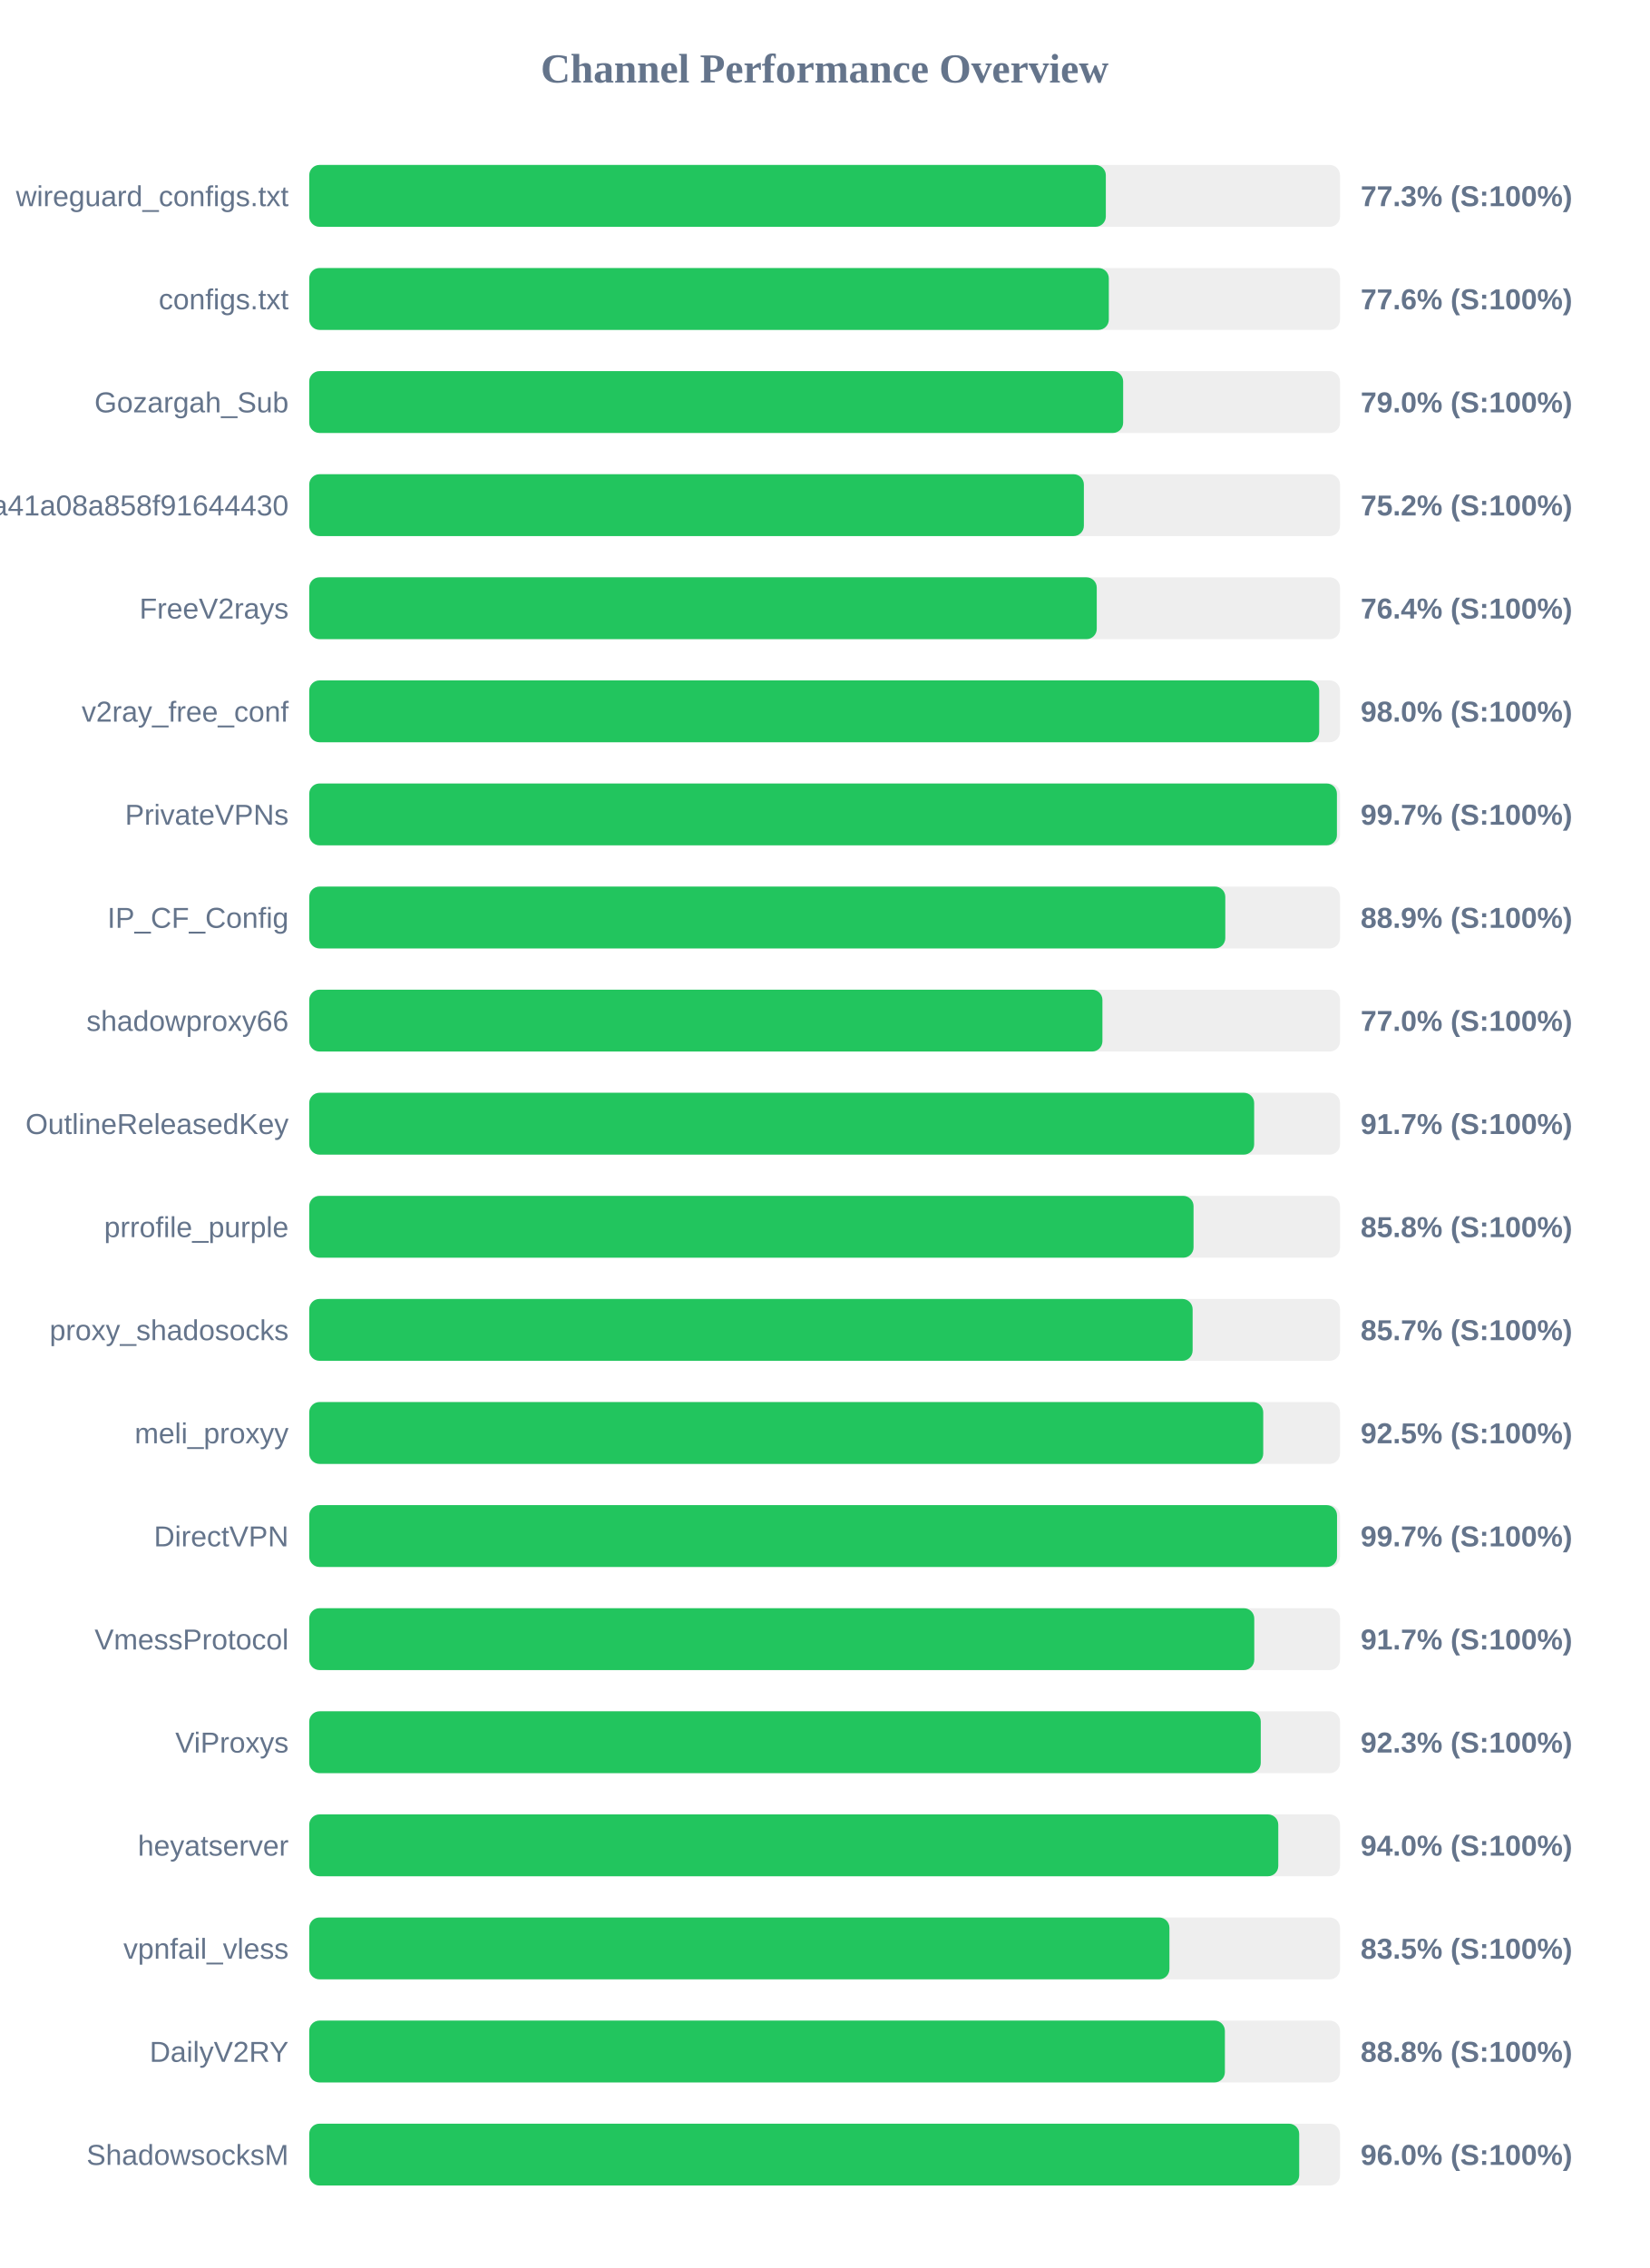
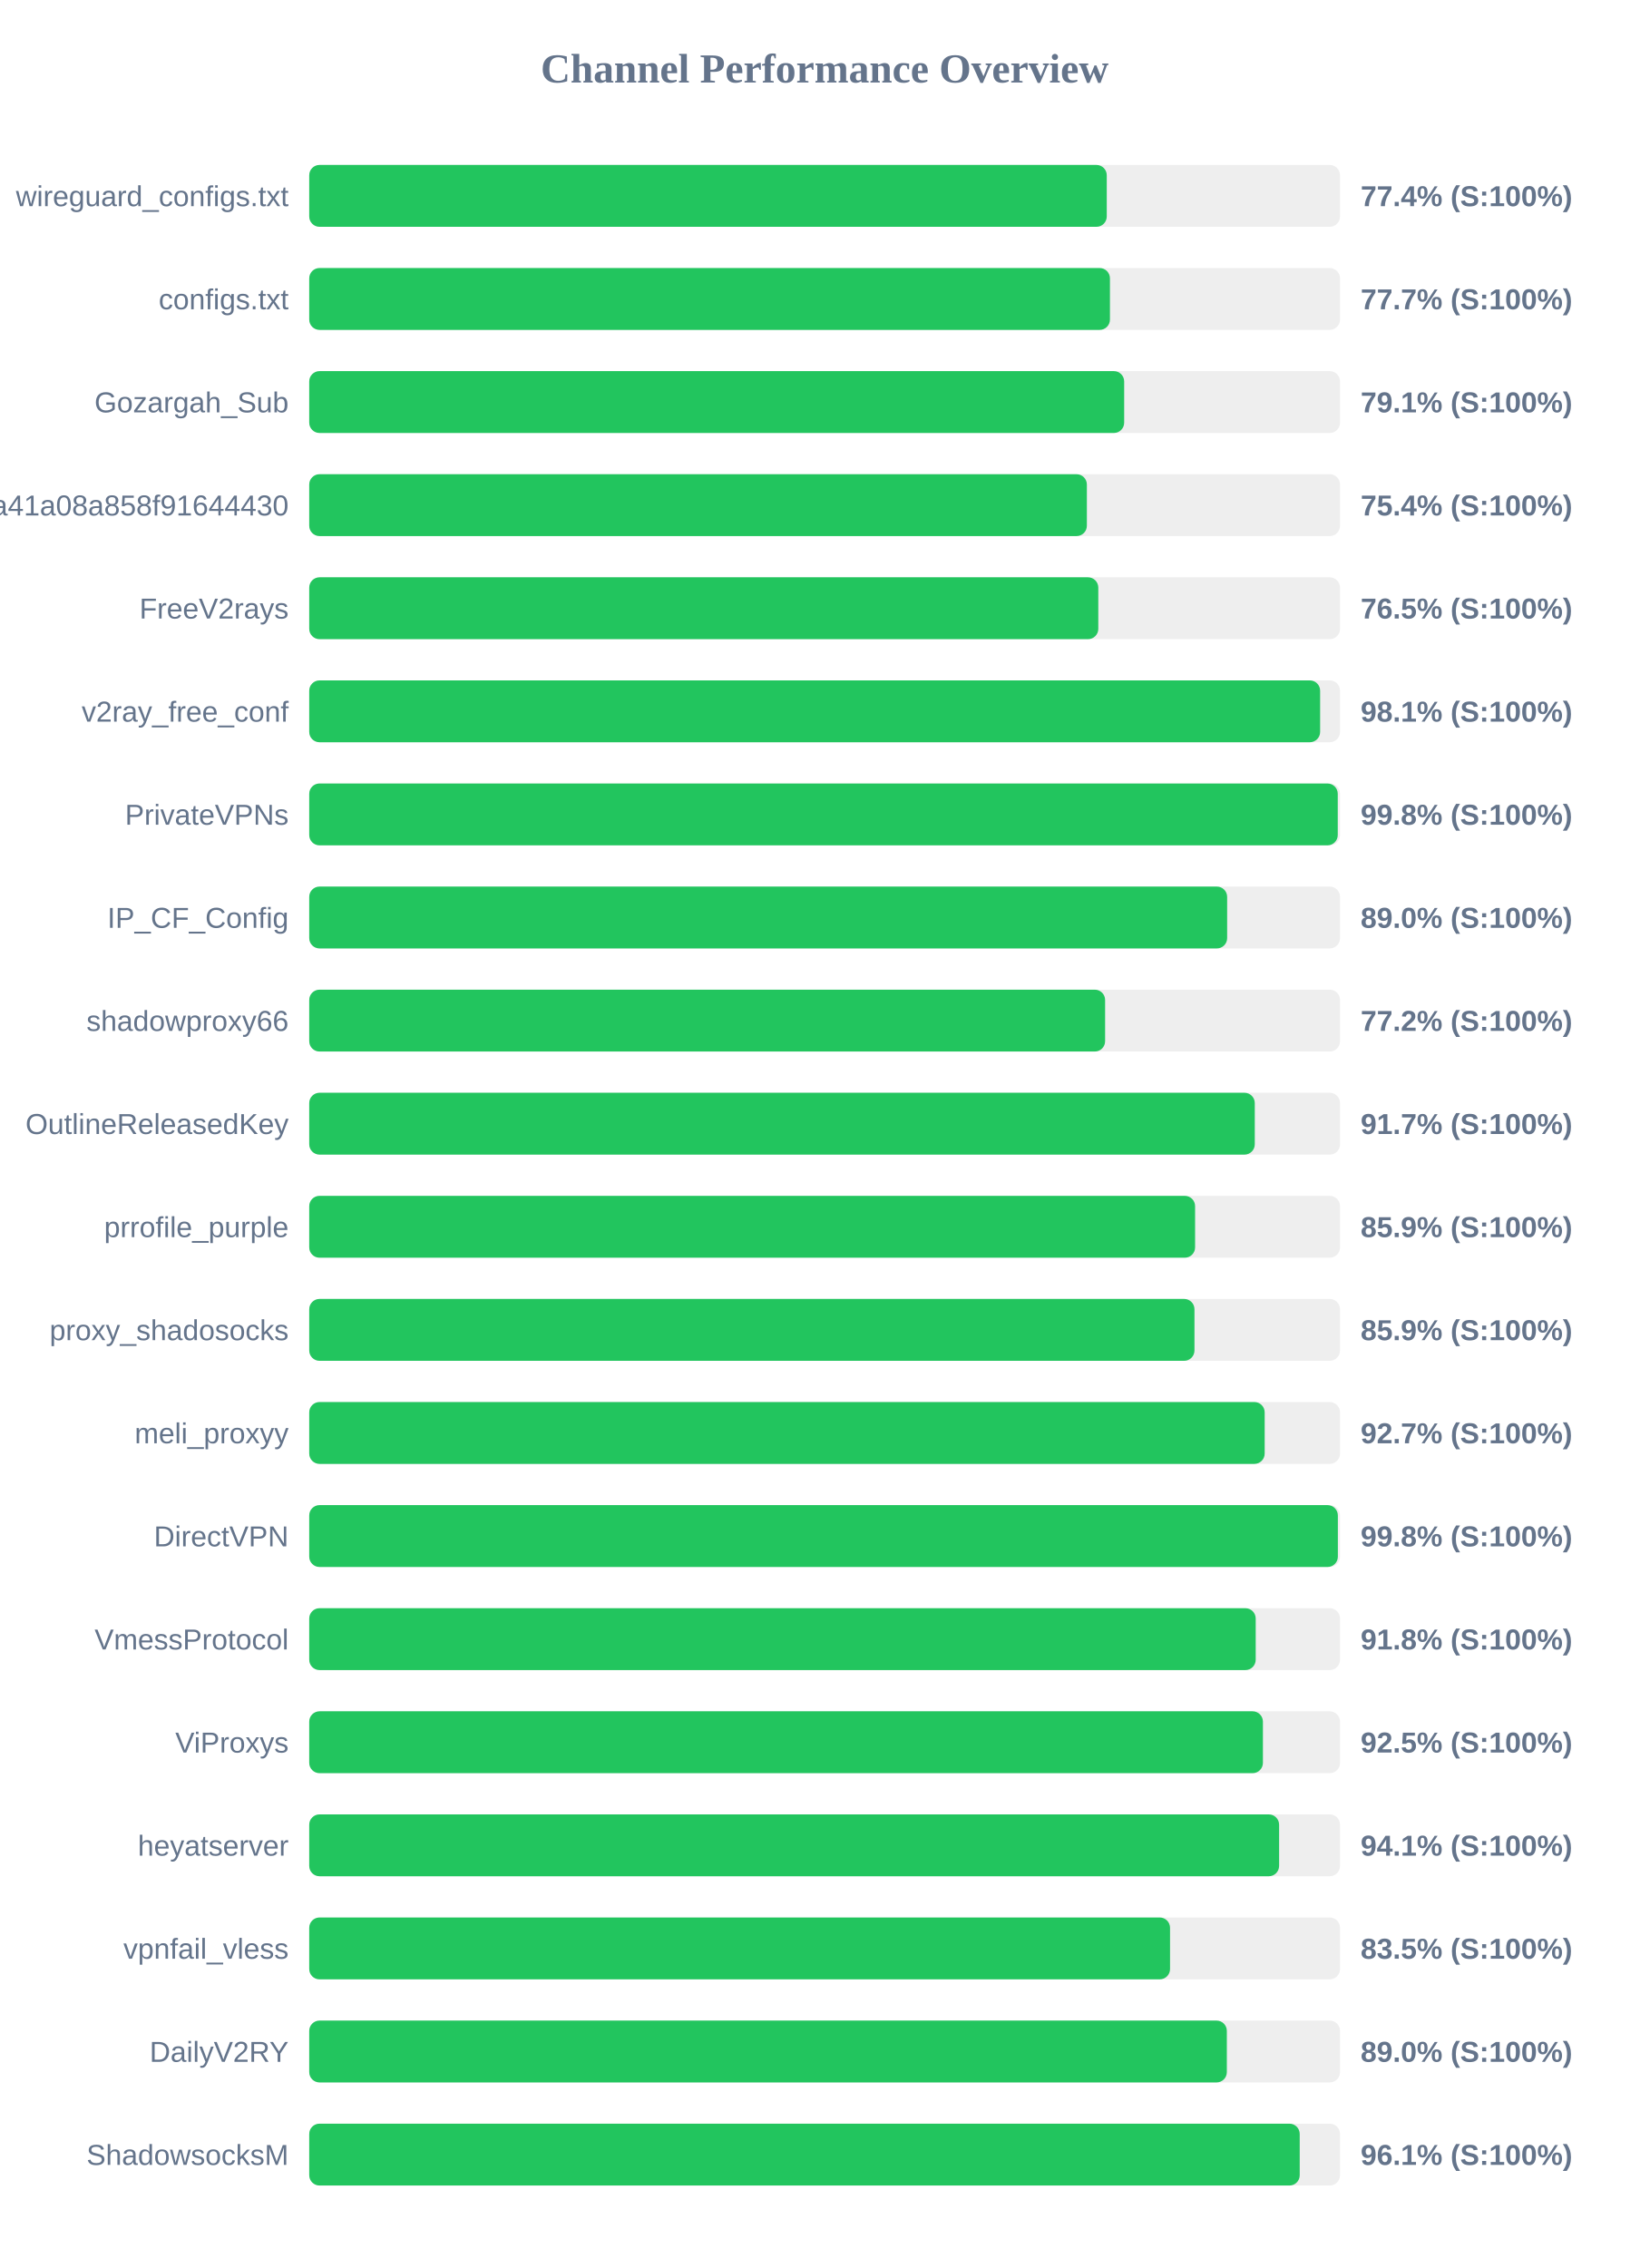
<svg xmlns="http://www.w3.org/2000/svg" width="800" height="1100" version="1.1">
  <style>
        .row { font: 14px Arial; fill: #64748b; }
        .score { font: bold 14px Arial; fill: #64748b; }
    </style>
  <text x="400" y="40" text-anchor="middle" font-size="20px" font-weight="bold" fill="#64748b">Channel Performance Overview</text>
  <rect x="150" y="80" width="500" height="30" fill="#eee" rx="5" />
-   <rect x="150" y="80" width="386.4" height="30" fill="#22c55e" rx="5" />
+   <rect x="150" y="80" width="386.85" height="30" fill="#22c55e" rx="5" />
  <text x="140" y="100" text-anchor="end" class="row">wireguard_configs.txt</text>
-   <text x="660" y="100" text-anchor="start" class="score">77.3% (S:100%)</text>
+   <text x="660" y="100" text-anchor="start" class="score">77.4% (S:100%)</text>
  <rect x="150" y="130" width="500" height="30" fill="#eee" rx="5" />
-   <rect x="150" y="130" width="387.85" height="30" fill="#22c55e" rx="5" />
+   <rect x="150" y="130" width="388.4" height="30" fill="#22c55e" rx="5" />
  <text x="140" y="150" text-anchor="end" class="row">configs.txt</text>
-   <text x="660" y="150" text-anchor="start" class="score">77.6% (S:100%)</text>
+   <text x="660" y="150" text-anchor="start" class="score">77.7% (S:100%)</text>
  <rect x="150" y="180" width="500" height="30" fill="#eee" rx="5" />
-   <rect x="150" y="180" width="394.8" height="30" fill="#22c55e" rx="5" />
+   <rect x="150" y="180" width="395.3" height="30" fill="#22c55e" rx="5" />
  <text x="140" y="200" text-anchor="end" class="row">Gozargah_Sub</text>
-   <text x="660" y="200" text-anchor="start" class="score">79.0% (S:100%)</text>
+   <text x="660" y="200" text-anchor="start" class="score">79.1% (S:100%)</text>
  <rect x="150" y="230" width="500" height="30" fill="#eee" rx="5" />
-   <rect x="150" y="230" width="375.75" height="30" fill="#22c55e" rx="5" />
+   <rect x="150" y="230" width="377.2" height="30" fill="#22c55e" rx="5" />
  <text x="140" y="250" text-anchor="end" class="row">subscribe?token=fed4ab7c582c2a41a08a858f91644430</text>
-   <text x="660" y="250" text-anchor="start" class="score">75.2% (S:100%)</text>
+   <text x="660" y="250" text-anchor="start" class="score">75.4% (S:100%)</text>
  <rect x="150" y="280" width="500" height="30" fill="#eee" rx="5" />
-   <rect x="150" y="280" width="382.0" height="30" fill="#22c55e" rx="5" />
+   <rect x="150" y="280" width="382.75" height="30" fill="#22c55e" rx="5" />
  <text x="140" y="300" text-anchor="end" class="row">FreeV2rays</text>
-   <text x="660" y="300" text-anchor="start" class="score">76.4% (S:100%)</text>
+   <text x="660" y="300" text-anchor="start" class="score">76.5% (S:100%)</text>
  <rect x="150" y="330" width="500" height="30" fill="#eee" rx="5" />
-   <rect x="150" y="330" width="489.9" height="30" fill="#22c55e" rx="5" />
+   <rect x="150" y="330" width="490.35" height="30" fill="#22c55e" rx="5" />
  <text x="140" y="350" text-anchor="end" class="row">v2ray_free_conf</text>
-   <text x="660" y="350" text-anchor="start" class="score">98.0% (S:100%)</text>
+   <text x="660" y="350" text-anchor="start" class="score">98.1% (S:100%)</text>
  <rect x="150" y="380" width="500" height="30" fill="#eee" rx="5" />
-   <rect x="150" y="380" width="498.5" height="30" fill="#22c55e" rx="5" />
+   <rect x="150" y="380" width="498.9" height="30" fill="#22c55e" rx="5" />
  <text x="140" y="400" text-anchor="end" class="row">PrivateVPNs</text>
-   <text x="660" y="400" text-anchor="start" class="score">99.7% (S:100%)</text>
+   <text x="660" y="400" text-anchor="start" class="score">99.8% (S:100%)</text>
  <rect x="150" y="430" width="500" height="30" fill="#eee" rx="5" />
-   <rect x="150" y="430" width="444.35" height="30" fill="#22c55e" rx="5" />
+   <rect x="150" y="430" width="445.25" height="30" fill="#22c55e" rx="5" />
  <text x="140" y="450" text-anchor="end" class="row">IP_CF_Config</text>
-   <text x="660" y="450" text-anchor="start" class="score">88.9% (S:100%)</text>
+   <text x="660" y="450" text-anchor="start" class="score">89.0% (S:100%)</text>
  <rect x="150" y="480" width="500" height="30" fill="#eee" rx="5" />
-   <rect x="150" y="480" width="384.75" height="30" fill="#22c55e" rx="5" />
+   <rect x="150" y="480" width="386.05" height="30" fill="#22c55e" rx="5" />
  <text x="140" y="500" text-anchor="end" class="row">shadowproxy66</text>
-   <text x="660" y="500" text-anchor="start" class="score">77.0% (S:100%)</text>
+   <text x="660" y="500" text-anchor="start" class="score">77.2% (S:100%)</text>
  <rect x="150" y="530" width="500" height="30" fill="#eee" rx="5" />
-   <rect x="150" y="530" width="458.35" height="30" fill="#22c55e" rx="5" />
+   <rect x="150" y="530" width="458.65" height="30" fill="#22c55e" rx="5" />
  <text x="140" y="550" text-anchor="end" class="row">OutlineReleasedKey</text>
  <text x="660" y="550" text-anchor="start" class="score">91.7% (S:100%)</text>
  <rect x="150" y="580" width="500" height="30" fill="#eee" rx="5" />
-   <rect x="150" y="580" width="428.95" height="30" fill="#22c55e" rx="5" />
+   <rect x="150" y="580" width="429.7" height="30" fill="#22c55e" rx="5" />
  <text x="140" y="600" text-anchor="end" class="row">prrofile_purple</text>
-   <text x="660" y="600" text-anchor="start" class="score">85.8% (S:100%)</text>
+   <text x="660" y="600" text-anchor="start" class="score">85.9% (S:100%)</text>
  <rect x="150" y="630" width="500" height="30" fill="#eee" rx="5" />
-   <rect x="150" y="630" width="428.5" height="30" fill="#22c55e" rx="5" />
+   <rect x="150" y="630" width="429.4" height="30" fill="#22c55e" rx="5" />
  <text x="140" y="650" text-anchor="end" class="row">proxy_shadosocks</text>
-   <text x="660" y="650" text-anchor="start" class="score">85.7% (S:100%)</text>
+   <text x="660" y="650" text-anchor="start" class="score">85.9% (S:100%)</text>
  <rect x="150" y="680" width="500" height="30" fill="#eee" rx="5" />
-   <rect x="150" y="680" width="462.75" height="30" fill="#22c55e" rx="5" />
+   <rect x="150" y="680" width="463.45" height="30" fill="#22c55e" rx="5" />
  <text x="140" y="700" text-anchor="end" class="row">meli_proxyy</text>
-   <text x="660" y="700" text-anchor="start" class="score">92.5% (S:100%)</text>
+   <text x="660" y="700" text-anchor="start" class="score">92.7% (S:100%)</text>
  <rect x="150" y="730" width="500" height="30" fill="#eee" rx="5" />
-   <rect x="150" y="730" width="498.55" height="30" fill="#22c55e" rx="5" />
+   <rect x="150" y="730" width="498.95" height="30" fill="#22c55e" rx="5" />
  <text x="140" y="750" text-anchor="end" class="row">DirectVPN</text>
-   <text x="660" y="750" text-anchor="start" class="score">99.7% (S:100%)</text>
+   <text x="660" y="750" text-anchor="start" class="score">99.8% (S:100%)</text>
  <rect x="150" y="780" width="500" height="30" fill="#eee" rx="5" />
-   <rect x="150" y="780" width="458.4" height="30" fill="#22c55e" rx="5" />
+   <rect x="150" y="780" width="459.1" height="30" fill="#22c55e" rx="5" />
  <text x="140" y="800" text-anchor="end" class="row">VmessProtocol</text>
-   <text x="660" y="800" text-anchor="start" class="score">91.7% (S:100%)</text>
+   <text x="660" y="800" text-anchor="start" class="score">91.8% (S:100%)</text>
  <rect x="150" y="830" width="500" height="30" fill="#eee" rx="5" />
-   <rect x="150" y="830" width="461.55" height="30" fill="#22c55e" rx="5" />
+   <rect x="150" y="830" width="462.6" height="30" fill="#22c55e" rx="5" />
  <text x="140" y="850" text-anchor="end" class="row">ViProxys</text>
-   <text x="660" y="850" text-anchor="start" class="score">92.3% (S:100%)</text>
+   <text x="660" y="850" text-anchor="start" class="score">92.5% (S:100%)</text>
  <rect x="150" y="880" width="500" height="30" fill="#eee" rx="5" />
-   <rect x="150" y="880" width="470.05" height="30" fill="#22c55e" rx="5" />
+   <rect x="150" y="880" width="470.45" height="30" fill="#22c55e" rx="5" />
  <text x="140" y="900" text-anchor="end" class="row">heyatserver</text>
-   <text x="660" y="900" text-anchor="start" class="score">94.0% (S:100%)</text>
+   <text x="660" y="900" text-anchor="start" class="score">94.1% (S:100%)</text>
  <rect x="150" y="930" width="500" height="30" fill="#eee" rx="5" />
-   <rect x="150" y="930" width="417.25" height="30" fill="#22c55e" rx="5" />
+   <rect x="150" y="930" width="417.55" height="30" fill="#22c55e" rx="5" />
  <text x="140" y="950" text-anchor="end" class="row">vpnfail_vless</text>
  <text x="660" y="950" text-anchor="start" class="score">83.5% (S:100%)</text>
  <rect x="150" y="980" width="500" height="30" fill="#eee" rx="5" />
-   <rect x="150" y="980" width="444.15" height="30" fill="#22c55e" rx="5" />
+   <rect x="150" y="980" width="445.1" height="30" fill="#22c55e" rx="5" />
  <text x="140" y="1000" text-anchor="end" class="row">DailyV2RY</text>
-   <text x="660" y="1000" text-anchor="start" class="score">88.8% (S:100%)</text>
+   <text x="660" y="1000" text-anchor="start" class="score">89.0% (S:100%)</text>
  <rect x="150" y="1030" width="500" height="30" fill="#eee" rx="5" />
-   <rect x="150" y="1030" width="480.2" height="30" fill="#22c55e" rx="5" />
+   <rect x="150" y="1030" width="480.45" height="30" fill="#22c55e" rx="5" />
  <text x="140" y="1050" text-anchor="end" class="row">ShadowsocksM</text>
-   <text x="660" y="1050" text-anchor="start" class="score">96.0% (S:100%)</text>
+   <text x="660" y="1050" text-anchor="start" class="score">96.1% (S:100%)</text>
</svg>
